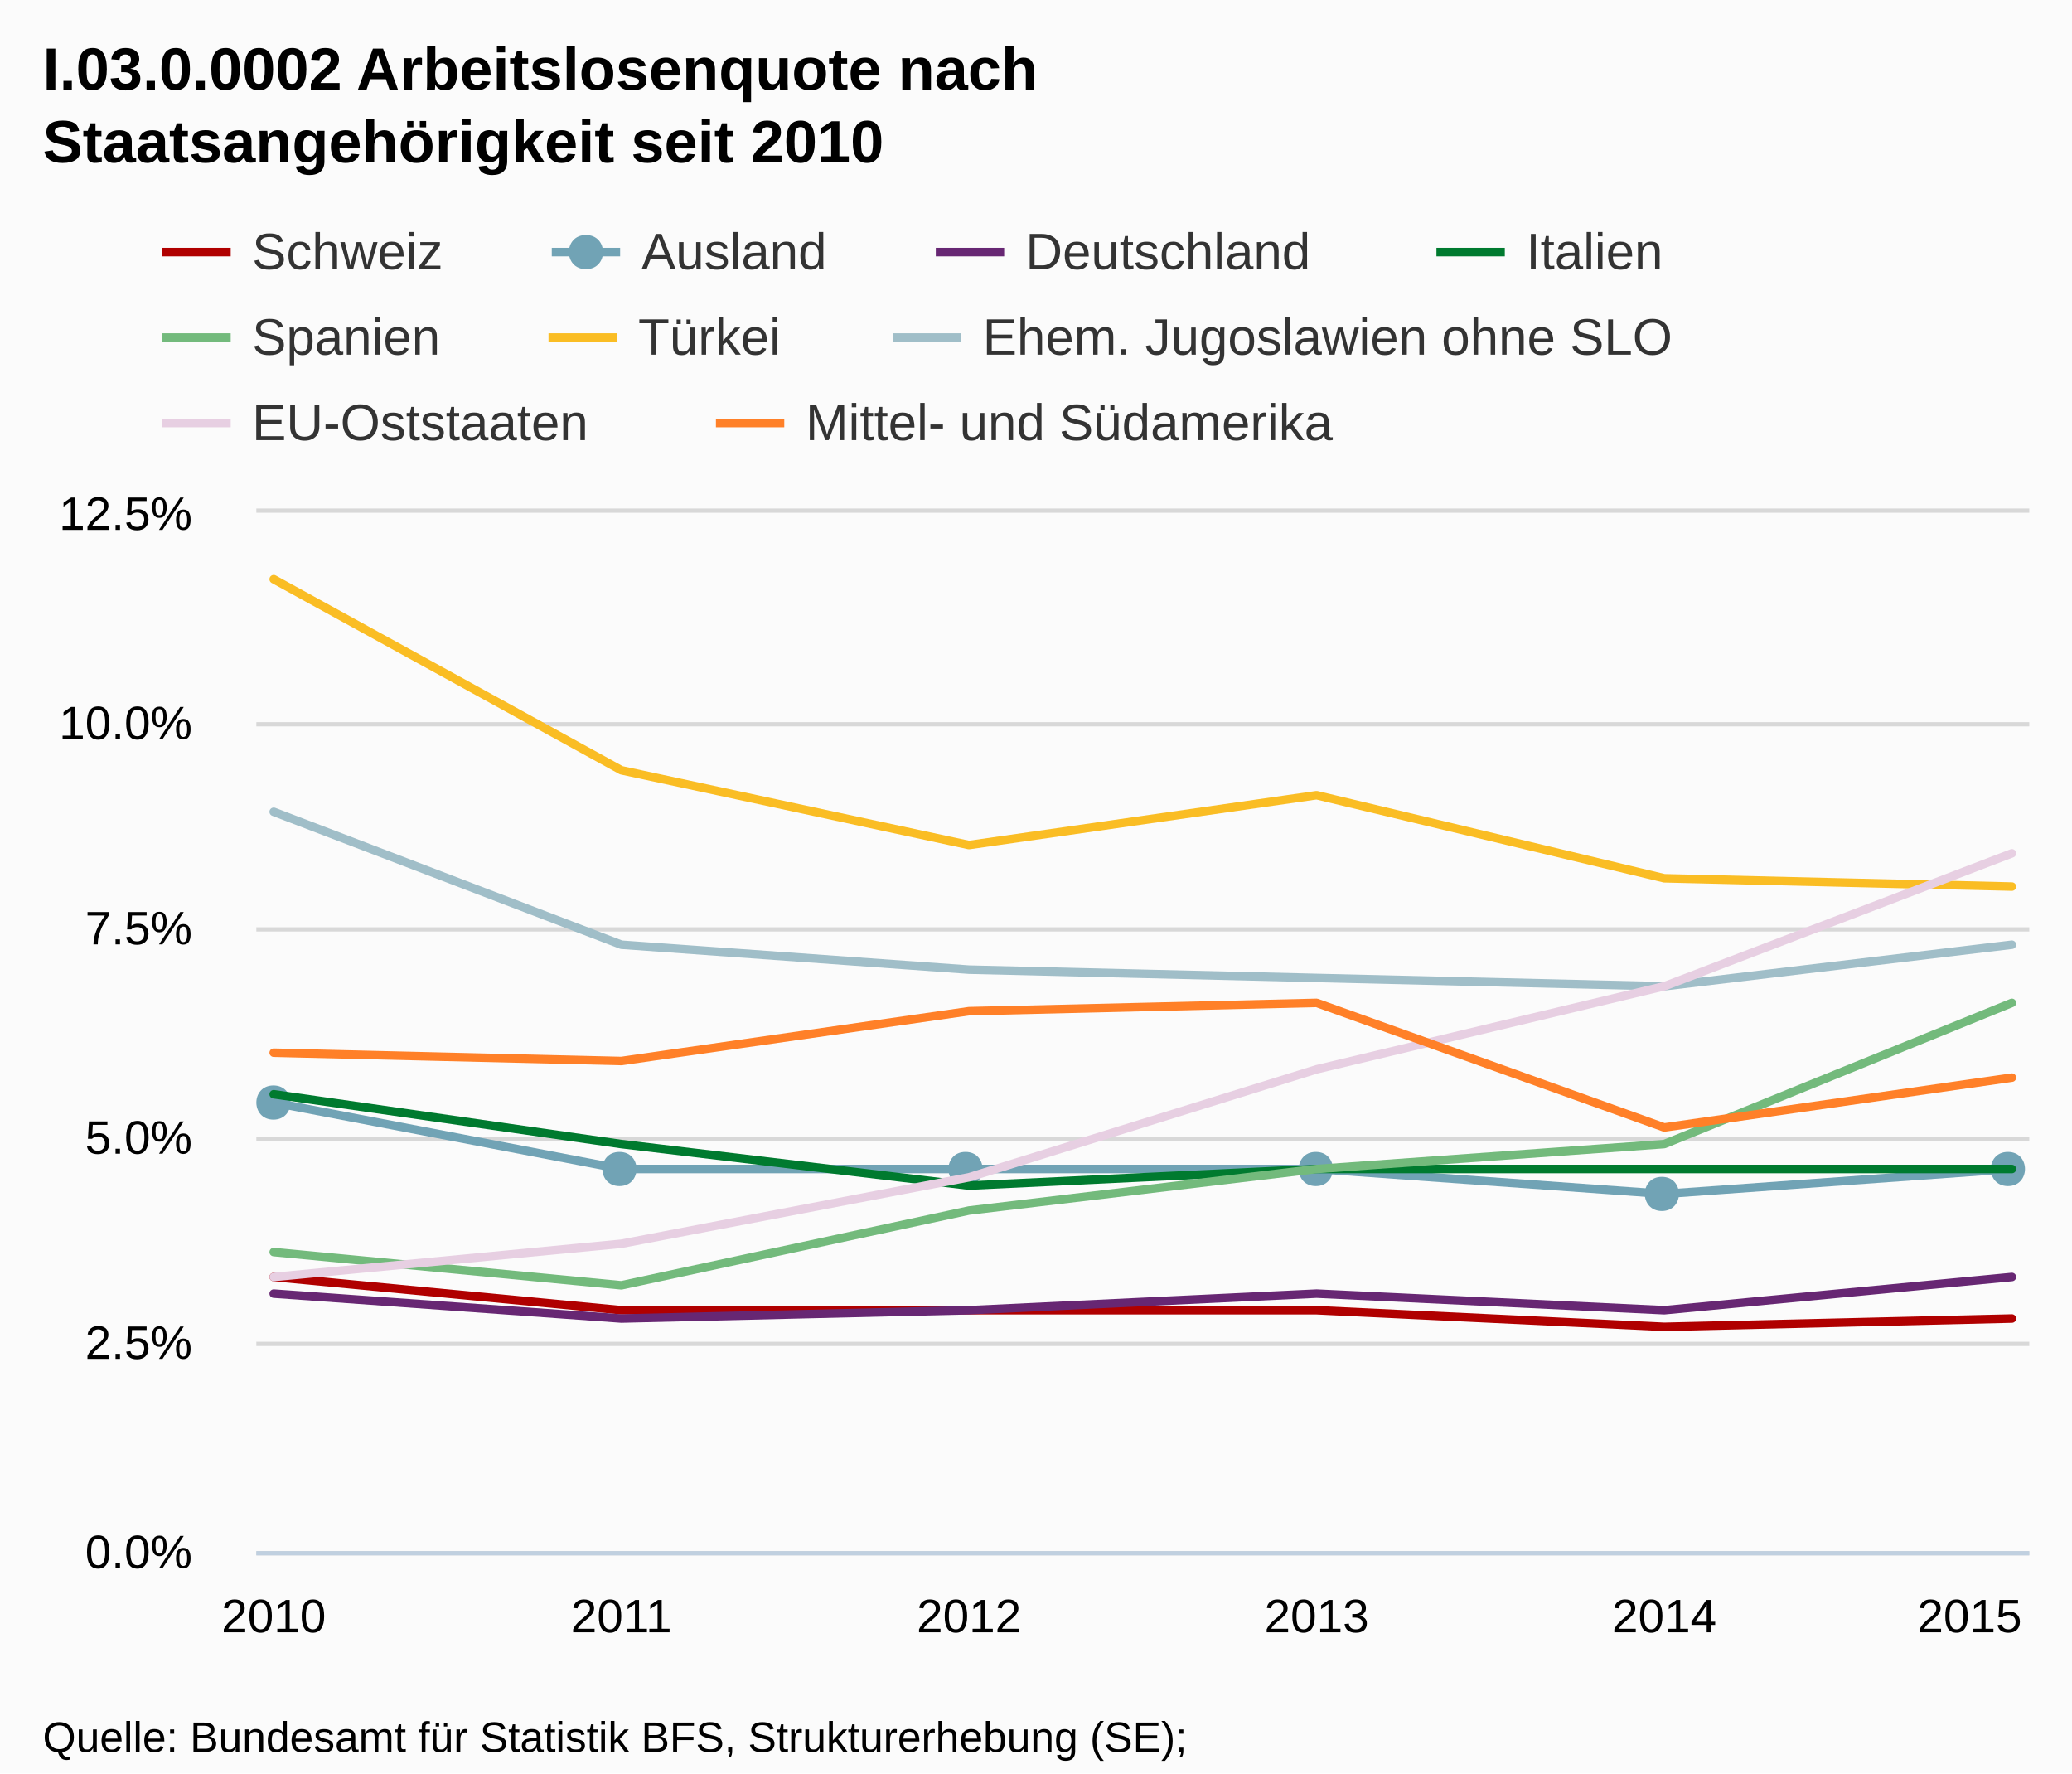
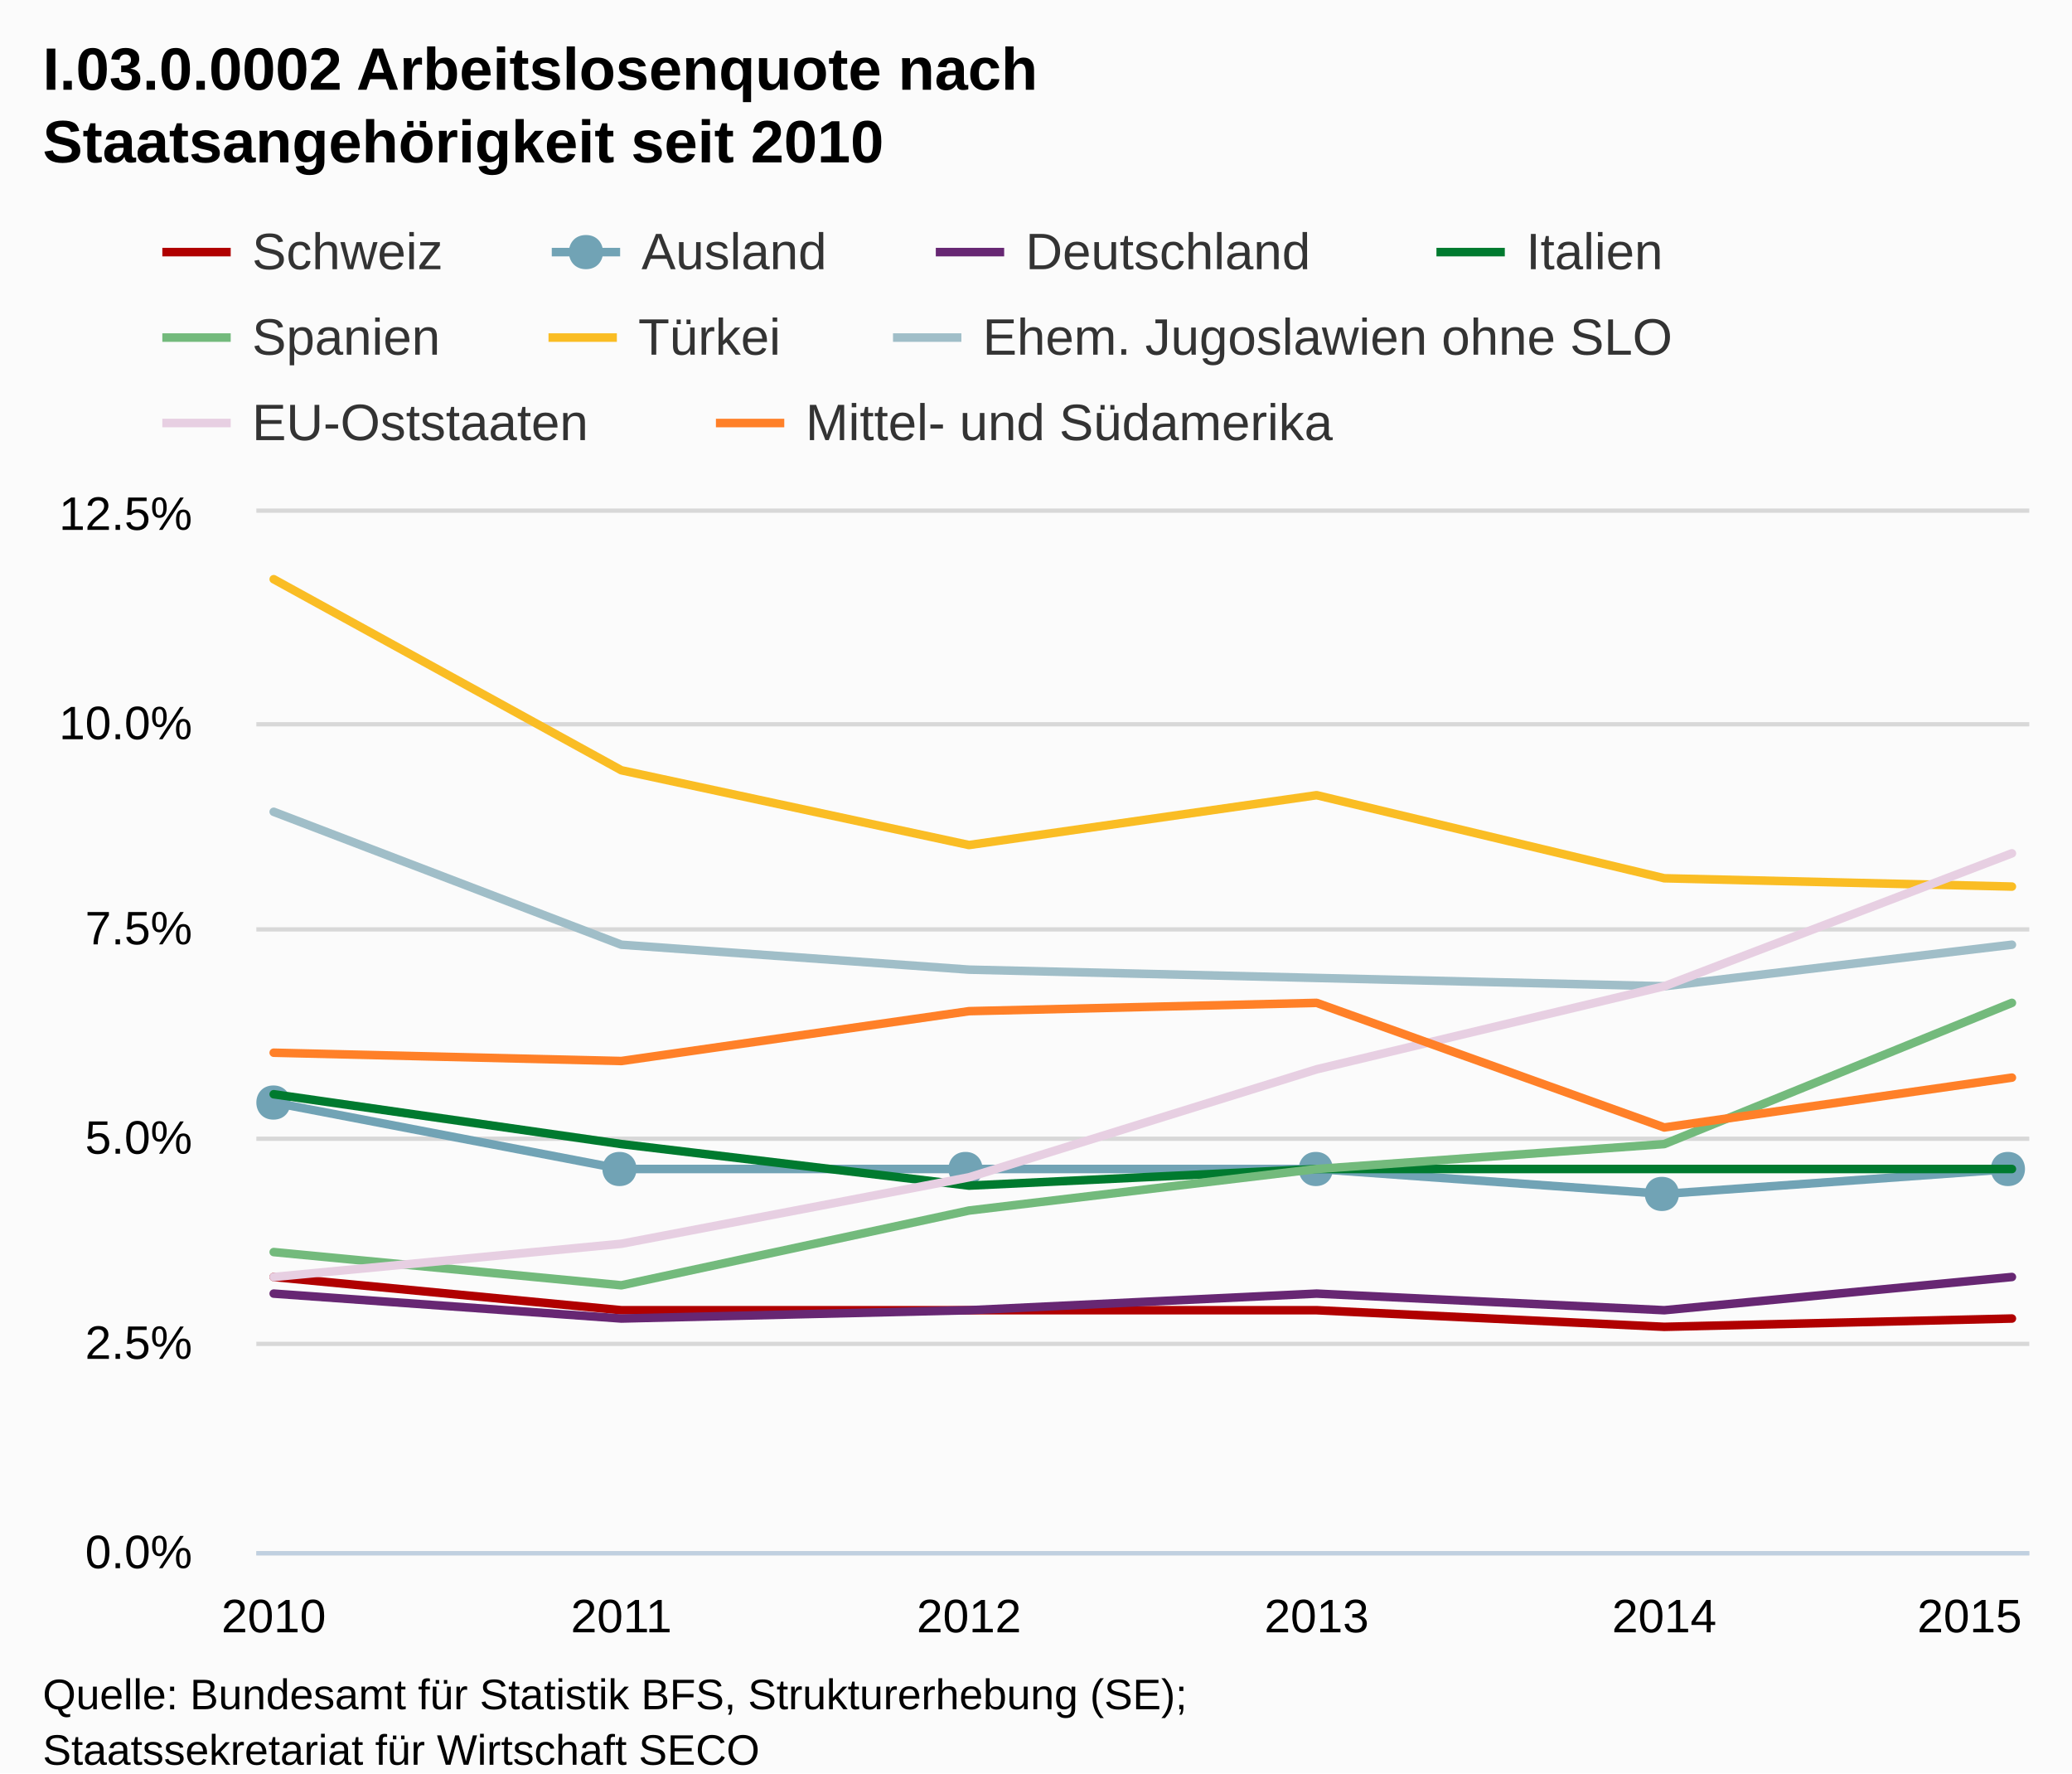
<svg xmlns="http://www.w3.org/2000/svg" version="1.1" style="font-family:Arial;font-size:12px;" viewBox="0 0 485 415">
  <defs>
    <clipPath id="highcharts-1">
      <rect x="0" y="0" width="415" height="243" />
    </clipPath>
  </defs>
  <rect x="0" y="0" width="485" height="415" fill="#fbfbfb" class=" highcharts-background" />
  <g class="highcharts-grid" />
  <g class="highcharts-grid">
    <path fill="none" d="M 60 363.5 L 475 363.5" stroke="#D8D8D8" stroke-width="1" opacity="1" />
    <path fill="none" d="M 60 314.5 L 475 314.5" stroke="#D8D8D8" stroke-width="1" opacity="1" />
    <path fill="none" d="M 60 266.5 L 475 266.5" stroke="#D8D8D8" stroke-width="1" opacity="1" />
    <path fill="none" d="M 60 217.5 L 475 217.5" stroke="#D8D8D8" stroke-width="1" opacity="1" />
    <path fill="none" d="M 60 169.5 L 475 169.5" stroke="#D8D8D8" stroke-width="1" opacity="1" />
    <path fill="none" d="M 60 119.5 L 475 119.5" stroke="#D8D8D8" stroke-width="1" opacity="1" />
  </g>
  <g class="highcharts-axis">
    <path fill="none" d="M 60 363.5 L 475 363.5" stroke="#C0D0E0" stroke-width="1" />
  </g>
  <g class="highcharts-axis" />
  <g class="highcharts-series-group">
    <g class="highcharts-series highcharts-series-0" transform="translate(60,120) scale(1 1)" clip-path="url(#highcharts-1)">
      <path fill="none" d="M 4.069 178.848 L 85.441 186.624 L 166.814 186.624 L 248.186 186.624 L 329.559 190.512 L 410.931 188.568" stroke="#B00000" stroke-width="2" stroke-linejoin="round" stroke-linecap="round" />
      <path fill="none" d="M -5.931 178.848 L 4.069 178.848 L 85.441 186.624 L 166.814 186.624 L 248.186 186.624 L 329.559 190.512 L 410.931 188.568 L 420.931 188.568" stroke-linejoin="round" visibility="visible" stroke="rgba(192,192,192,0)" stroke-width="22" class=" highcharts-tracker" style="" />
    </g>
    <g class="highcharts-markers highcharts-series-0 highcharts-tracker" transform="translate(60,120) scale(1 1)" style="" clip-path="none" />
    <g class="highcharts-series highcharts-series-1" transform="translate(60,120) scale(1 1)" clip-path="url(#highcharts-1)">
      <path fill="none" d="M 4.069 138.024 L 85.441 153.576 L 166.814 153.576 L 248.186 153.576 L 329.559 159.408 L 410.931 153.576" stroke="#71A3B5" stroke-width="2" stroke-linejoin="round" stroke-linecap="round" />
      <path fill="none" d="M -5.931 138.024 L 4.069 138.024 L 85.441 153.576 L 166.814 153.576 L 248.186 153.576 L 329.559 159.408 L 410.931 153.576 L 420.931 153.576" stroke-linejoin="round" visibility="visible" stroke="rgba(192,192,192,0)" stroke-width="22" class=" highcharts-tracker" style="" />
    </g>
    <g class="highcharts-markers highcharts-series-1 highcharts-tracker" transform="translate(60,120) scale(1 1)" style="" clip-path="none">
      <path fill="#71A3B5" d="M 410 149.576 C 415.328 149.576 415.328 157.576 410 157.576 C 404.672 157.576 404.672 149.576 410 149.576 Z" />
      <path fill="#71A3B5" d="M 329 155.408 C 334.328 155.408 334.328 163.408 329 163.408 C 323.672 163.408 323.672 155.408 329 155.408 Z" />
      <path fill="#71A3B5" d="M 248 149.576 C 253.328 149.576 253.328 157.576 248 157.576 C 242.672 157.576 242.672 149.576 248 149.576 Z" />
      <path fill="#71A3B5" d="M 166 149.576 C 171.328 149.576 171.328 157.576 166 157.576 C 160.672 157.576 160.672 149.576 166 149.576 Z" />
      <path fill="#71A3B5" d="M 85 149.576 C 90.328 149.576 90.328 157.576 85 157.576 C 79.672 157.576 79.672 149.576 85 149.576 Z" />
      <path fill="#71A3B5" d="M 4 134.024 C 9.328 134.024 9.328 142.024 4 142.024 C -1.328 142.024 -1.328 134.024 4 134.024 Z" />
    </g>
    <g class="highcharts-series highcharts-series-2" transform="translate(60,120) scale(1 1)" clip-path="url(#highcharts-1)">
      <path fill="none" d="M 4.069 182.736 L 85.441 188.568 L 166.814 186.624 L 248.186 182.736 L 329.559 186.624 L 410.931 178.848" stroke="#672773" stroke-width="2" stroke-linejoin="round" stroke-linecap="round" />
      <path fill="none" d="M -5.931 182.736 L 4.069 182.736 L 85.441 188.568 L 166.814 186.624 L 248.186 182.736 L 329.559 186.624 L 410.931 178.848 L 420.931 178.848" stroke-linejoin="round" visibility="visible" stroke="rgba(192,192,192,0)" stroke-width="22" class=" highcharts-tracker" style="" />
    </g>
    <g class="highcharts-markers highcharts-series-2 highcharts-tracker" transform="translate(60,120) scale(1 1)" style="" clip-path="none" />
    <g class="highcharts-series highcharts-series-3" transform="translate(60,120) scale(1 1)" clip-path="url(#highcharts-1)">
      <path fill="none" d="M 4.069 136.08 L 85.441 147.744 L 166.814 157.464 L 248.186 153.576 L 329.559 153.576 L 410.931 153.576" stroke="#007A2F" stroke-width="2" stroke-linejoin="round" stroke-linecap="round" />
      <path fill="none" d="M -5.931 136.08 L 4.069 136.08 L 85.441 147.744 L 166.814 157.464 L 248.186 153.576 L 329.559 153.576 L 410.931 153.576 L 420.931 153.576" stroke-linejoin="round" visibility="visible" stroke="rgba(192,192,192,0)" stroke-width="22" class=" highcharts-tracker" style="" />
    </g>
    <g class="highcharts-markers highcharts-series-3 highcharts-tracker" transform="translate(60,120) scale(1 1)" style="" clip-path="none" />
    <g class="highcharts-series highcharts-series-4" transform="translate(60,120) scale(1 1)" clip-path="url(#highcharts-1)">
      <path fill="none" d="M 4.069 173.016 L 85.441 180.792 L 166.814 163.296 L 248.186 153.576 L 329.559 147.744 L 410.931 114.696" stroke="#73BA7C" stroke-width="2" stroke-linejoin="round" stroke-linecap="round" />
      <path fill="none" d="M -5.931 173.016 L 4.069 173.016 L 85.441 180.792 L 166.814 163.296 L 248.186 153.576 L 329.559 147.744 L 410.931 114.696 L 420.931 114.696" stroke-linejoin="round" visibility="visible" stroke="rgba(192,192,192,0)" stroke-width="22" class=" highcharts-tracker" style="" />
    </g>
    <g class="highcharts-markers highcharts-series-4 highcharts-tracker" transform="translate(60,120) scale(1 1)" style="" clip-path="none" />
    <g class="highcharts-series highcharts-series-5" transform="translate(60,120) scale(1 1)" clip-path="url(#highcharts-1)">
      <path fill="none" d="M 4.069 15.552 L 85.441 60.264 L 166.814 77.76 L 248.186 66.096 L 329.559 85.536 L 410.931 87.48" stroke="#FABD24" stroke-width="2" stroke-linejoin="round" stroke-linecap="round" />
      <path fill="none" d="M -5.931 15.552 L 4.069 15.552 L 85.441 60.264 L 166.814 77.76 L 248.186 66.096 L 329.559 85.536 L 410.931 87.48 L 420.931 87.48" stroke-linejoin="round" visibility="visible" stroke="rgba(192,192,192,0)" stroke-width="22" class=" highcharts-tracker" style="" />
    </g>
    <g class="highcharts-markers highcharts-series-5 highcharts-tracker" transform="translate(60,120) scale(1 1)" style="" clip-path="none" />
    <g class="highcharts-series highcharts-series-6" transform="translate(60,120) scale(1 1)" clip-path="url(#highcharts-1)">
      <path fill="none" d="M 4.069 69.984 L 85.441 101.088 L 166.814 106.92 L 248.186 108.864 L 329.559 110.808 L 410.931 101.088" stroke="#A0BEC8" stroke-width="2" stroke-linejoin="round" stroke-linecap="round" />
      <path fill="none" d="M -5.931 69.984 L 4.069 69.984 L 85.441 101.088 L 166.814 106.92 L 248.186 108.864 L 329.559 110.808 L 410.931 101.088 L 420.931 101.088" stroke-linejoin="round" visibility="visible" stroke="rgba(192,192,192,0)" stroke-width="22" class=" highcharts-tracker" style="" />
    </g>
    <g class="highcharts-markers highcharts-series-6 highcharts-tracker" transform="translate(60,120) scale(1 1)" style="" clip-path="none" />
    <g class="highcharts-series highcharts-series-7" transform="translate(60,120) scale(1 1)" clip-path="url(#highcharts-1)">
      <path fill="none" d="M 4.069 178.848 L 85.441 171.072 L 166.814 155.52 L 248.186 130.248 L 329.559 110.808 L 410.931 79.704" stroke="#E7CFE2" stroke-width="2" stroke-linejoin="round" stroke-linecap="round" />
      <path fill="none" d="M -5.931 178.848 L 4.069 178.848 L 85.441 171.072 L 166.814 155.52 L 248.186 130.248 L 329.559 110.808 L 410.931 79.704 L 420.931 79.704" stroke-linejoin="round" visibility="visible" stroke="rgba(192,192,192,0)" stroke-width="22" class=" highcharts-tracker" style="" />
    </g>
    <g class="highcharts-markers highcharts-series-7 highcharts-tracker" transform="translate(60,120) scale(1 1)" style="" clip-path="none" />
    <g class="highcharts-series highcharts-series-8" transform="translate(60,120) scale(1 1)" clip-path="url(#highcharts-1)">
      <path fill="none" d="M 4.069 126.36 L 85.441 128.304 L 166.814 116.64 L 248.186 114.696 L 329.559 143.856 L 410.931 132.192" stroke="#FF8028" stroke-width="2" stroke-linejoin="round" stroke-linecap="round" />
      <path fill="none" d="M -5.931 126.36 L 4.069 126.36 L 85.441 128.304 L 166.814 116.64 L 248.186 114.696 L 329.559 143.856 L 410.931 132.192 L 420.931 132.192" stroke-linejoin="round" visibility="visible" stroke="rgba(192,192,192,0)" stroke-width="22" class=" highcharts-tracker" style="" />
    </g>
    <g class="highcharts-markers highcharts-series-8 highcharts-tracker" transform="translate(60,120) scale(1 1)" style="" clip-path="none" />
  </g>
  <text x="10" text-anchor="start" class="highcharts-title" style="color:#000000;font-size:14px;font-weight:bold;fill:#000000;width:421px;" y="21">
    <tspan>I.03.0.0002 Arbeitslosenquote nach</tspan>
    <tspan dy="17" x="10">Staatsangehörigkeit seit 2010</tspan>
  </text>
  <g class="highcharts-legend" transform="translate(30,45)">
    <g>
      <g>
        <g class="highcharts-legend-item" transform="translate(8,3)">
          <path fill="none" d="M 0 11 L 16 11" stroke="#B00000" stroke-width="2" />
          <text x="21" style="color:#333333;font-size:12px;font-weight:normal;cursor:pointer;fill:#333333;" text-anchor="start" y="15">Schweiz</text>
        </g>
        <g class="highcharts-legend-item" transform="translate(99.15625,3)">
          <path fill="none" d="M 0 11 L 16 11" stroke="#71A3B5" stroke-width="2" />
          <path fill="#71A3B5" d="M 8 7 C 13.328 7 13.328 15 8 15 C 2.672 15 2.672 7 8 7 Z" />
          <text x="21" y="15" style="color:#333333;font-size:12px;font-weight:normal;cursor:pointer;fill:#333333;" text-anchor="start">Ausland</text>
        </g>
        <g class="highcharts-legend-item" transform="translate(189.0469,3)">
          <path fill="none" d="M 0 11 L 16 11" stroke="#672773" stroke-width="2" />
          <text x="21" y="15" style="color:#333333;font-size:12px;font-weight:normal;cursor:pointer;fill:#333333;" text-anchor="start">Deutschland</text>
        </g>
        <g class="highcharts-legend-item" transform="translate(306.2344,3)">
          <path fill="none" d="M 0 11 L 16 11" stroke="#007A2F" stroke-width="2" />
          <text x="21" y="15" style="color:#333333;font-size:12px;font-weight:normal;cursor:pointer;fill:#333333;" text-anchor="start">Italien</text>
        </g>
        <g class="highcharts-legend-item" transform="translate(8,23)">
          <path fill="none" d="M 0 11 L 16 11" stroke="#73BA7C" stroke-width="2" />
          <text x="21" y="15" style="color:#333333;font-size:12px;font-weight:normal;cursor:pointer;fill:#333333;" text-anchor="start">Spanien</text>
        </g>
        <g class="highcharts-legend-item" transform="translate(98.39062,23)">
          <path fill="none" d="M 0 11 L 16 11" stroke="#FABD24" stroke-width="2" />
          <text x="21" y="15" style="color:#333333;font-size:12px;font-weight:normal;cursor:pointer;fill:#333333;" text-anchor="start">Türkei</text>
        </g>
        <g class="highcharts-legend-item" transform="translate(179.0312,23)">
          <path fill="none" d="M 0 11 L 16 11" stroke="#A0BEC8" stroke-width="2" />
          <text x="21" y="15" style="color:#333333;font-size:12px;font-weight:normal;cursor:pointer;fill:#333333;" text-anchor="start">
            <tspan>Ehem. Jugoslawien ohne SLO</tspan>
          </text>
        </g>
        <g class="highcharts-legend-item" transform="translate(8,43)">
          <path fill="none" d="M 0 11 L 16 11" stroke="#E7CFE2" stroke-width="2" />
          <text x="21" y="15" style="color:#333333;font-size:12px;font-weight:normal;cursor:pointer;fill:#333333;" text-anchor="start">EU-Oststaaten</text>
        </g>
        <g class="highcharts-legend-item" transform="translate(137.5781,43)">
          <path fill="none" d="M 0 11 L 16 11" stroke="#FF8028" stroke-width="2" />
          <text x="21" y="15" style="color:#333333;font-size:12px;font-weight:normal;cursor:pointer;fill:#333333;" text-anchor="start">
            <tspan>Mittel- und Südamerika</tspan>
          </text>
        </g>
      </g>
    </g>
  </g>
  <g class="highcharts-axis-labels highcharts-xaxis-labels">
    <text x="64.069" style="color:#000000;cursor:default;font-size:11px;fill:#000000;width:73px;text-overflow:clip;" text-anchor="middle" transform="translate(0,0)" y="382" opacity="1">
      <tspan>2010</tspan>
    </text>
    <text x="145.441" style="color:#000000;cursor:default;font-size:11px;fill:#000000;width:73px;text-overflow:clip;" text-anchor="middle" transform="translate(0,0)" y="382" opacity="1">
      <tspan>2011</tspan>
    </text>
    <text x="226.814" style="color:#000000;cursor:default;font-size:11px;fill:#000000;width:73px;text-overflow:clip;" text-anchor="middle" transform="translate(0,0)" y="382" opacity="1">
      <tspan>2012</tspan>
    </text>
    <text x="308.186" style="color:#000000;cursor:default;font-size:11px;fill:#000000;width:73px;text-overflow:clip;" text-anchor="middle" transform="translate(0,0)" y="382" opacity="1">
      <tspan>2013</tspan>
    </text>
    <text x="389.559" style="color:#000000;cursor:default;font-size:11px;fill:#000000;width:73px;text-overflow:clip;" text-anchor="middle" transform="translate(0,0)" y="382" opacity="1">
      <tspan>2014</tspan>
    </text>
    <text x="461.031" style="color:#000000;cursor:default;font-size:11px;fill:#000000;width:73px;text-overflow:clip;" text-anchor="middle" transform="translate(0,0)" y="382" opacity="1">
      <tspan>2015</tspan>
    </text>
  </g>
  <g class="highcharts-axis-labels highcharts-yaxis-labels">
    <text x="45" style="color:#000000;cursor:default;font-size:11px;fill:#000000;width:150px;text-overflow:clip;" text-anchor="end" transform="translate(0,0)" y="367" opacity="1">
      <tspan>0.0%</tspan>
    </text>
    <text x="45" style="color:#000000;cursor:default;font-size:11px;fill:#000000;width:150px;text-overflow:clip;" text-anchor="end" transform="translate(0,0)" y="318" opacity="1">
      <tspan>2.5%</tspan>
    </text>
    <text x="45" style="color:#000000;cursor:default;font-size:11px;fill:#000000;width:150px;text-overflow:clip;" text-anchor="end" transform="translate(0,0)" y="270" opacity="1">
      <tspan>5.0%</tspan>
    </text>
    <text x="45" style="color:#000000;cursor:default;font-size:11px;fill:#000000;width:150px;text-overflow:clip;" text-anchor="end" transform="translate(0,0)" y="221" opacity="1">
      <tspan>7.5%</tspan>
    </text>
    <text x="45" style="color:#000000;cursor:default;font-size:11px;fill:#000000;width:150px;text-overflow:clip;" text-anchor="end" transform="translate(0,0)" y="173" opacity="1">
      <tspan>10.0%</tspan>
    </text>
    <text x="45" style="color:#000000;cursor:default;font-size:11px;fill:#000000;width:150px;text-overflow:clip;" text-anchor="end" transform="translate(0,0)" y="124" opacity="1">
      <tspan>12.5%</tspan>
    </text>
  </g>
  <g class="highcharts-tooltip" style="cursor:default;padding:0;pointer-events:none;white-space:nowrap;" transform="translate(0,-9000000000)">
    <path fill="none" d="M 3.5 0.5 L 13.5 0.5 C 16.5 0.5 16.5 0.5 16.5 3.5 L 16.5 13.5 C 16.5 16.5 16.5 16.5 13.5 16.5 L 3.5 16.5 C 0.5 16.5 0.5 16.5 0.5 13.5 L 0.5 3.5 C 0.5 0.5 0.5 0.5 3.5 0.5" isShadow="true" stroke="black" stroke-width="5" transform="translate(1, 1)" opacity="0.05" />
    <path fill="none" d="M 3.5 0.5 L 13.5 0.5 C 16.5 0.5 16.5 0.5 16.5 3.5 L 16.5 13.5 C 16.5 16.5 16.5 16.5 13.5 16.5 L 3.5 16.5 C 0.5 16.5 0.5 16.5 0.5 13.5 L 0.5 3.5 C 0.5 0.5 0.5 0.5 3.5 0.5" isShadow="true" stroke="black" stroke-width="3" transform="translate(1, 1)" opacity="0.1" />
    <path fill="none" d="M 3.5 0.5 L 13.5 0.5 C 16.5 0.5 16.5 0.5 16.5 3.5 L 16.5 13.5 C 16.5 16.5 16.5 16.5 13.5 16.5 L 3.5 16.5 C 0.5 16.5 0.5 16.5 0.5 13.5 L 0.5 3.5 C 0.5 0.5 0.5 0.5 3.5 0.5" isShadow="true" stroke="black" stroke-width="1" transform="translate(1, 1)" opacity="0.15" />
    <path fill="rgba(249, 249, 249, .85)" d="M 3.5 0.5 L 13.5 0.5 C 16.5 0.5 16.5 0.5 16.5 3.5 L 16.5 13.5 C 16.5 16.5 16.5 16.5 13.5 16.5 L 3.5 16.5 C 0.5 16.5 0.5 16.5 0.5 13.5 L 0.5 3.5 C 0.5 0.5 0.5 0.5 3.5 0.5" />
    <text x="8" style="font-size:12px;color:#333333;fill:#333333;" y="20" />
  </g>
-   <text x="10" text-anchor="start" style="cursor:default;color:#000000;font-size:10px;fill:#000000;" y="410">
+   <text x="10" text-anchor="start" style="cursor:default;color:#000000;font-size:10px;fill:#000000;" y="400">
    <tspan>Quelle: Bundesamt für Statistik BFS, Strukturerhebung (SE);</tspan>
    <tspan x="10" dy="13">Staatssekretariat für Wirtschaft SECO</tspan>
  </text>
</svg>
